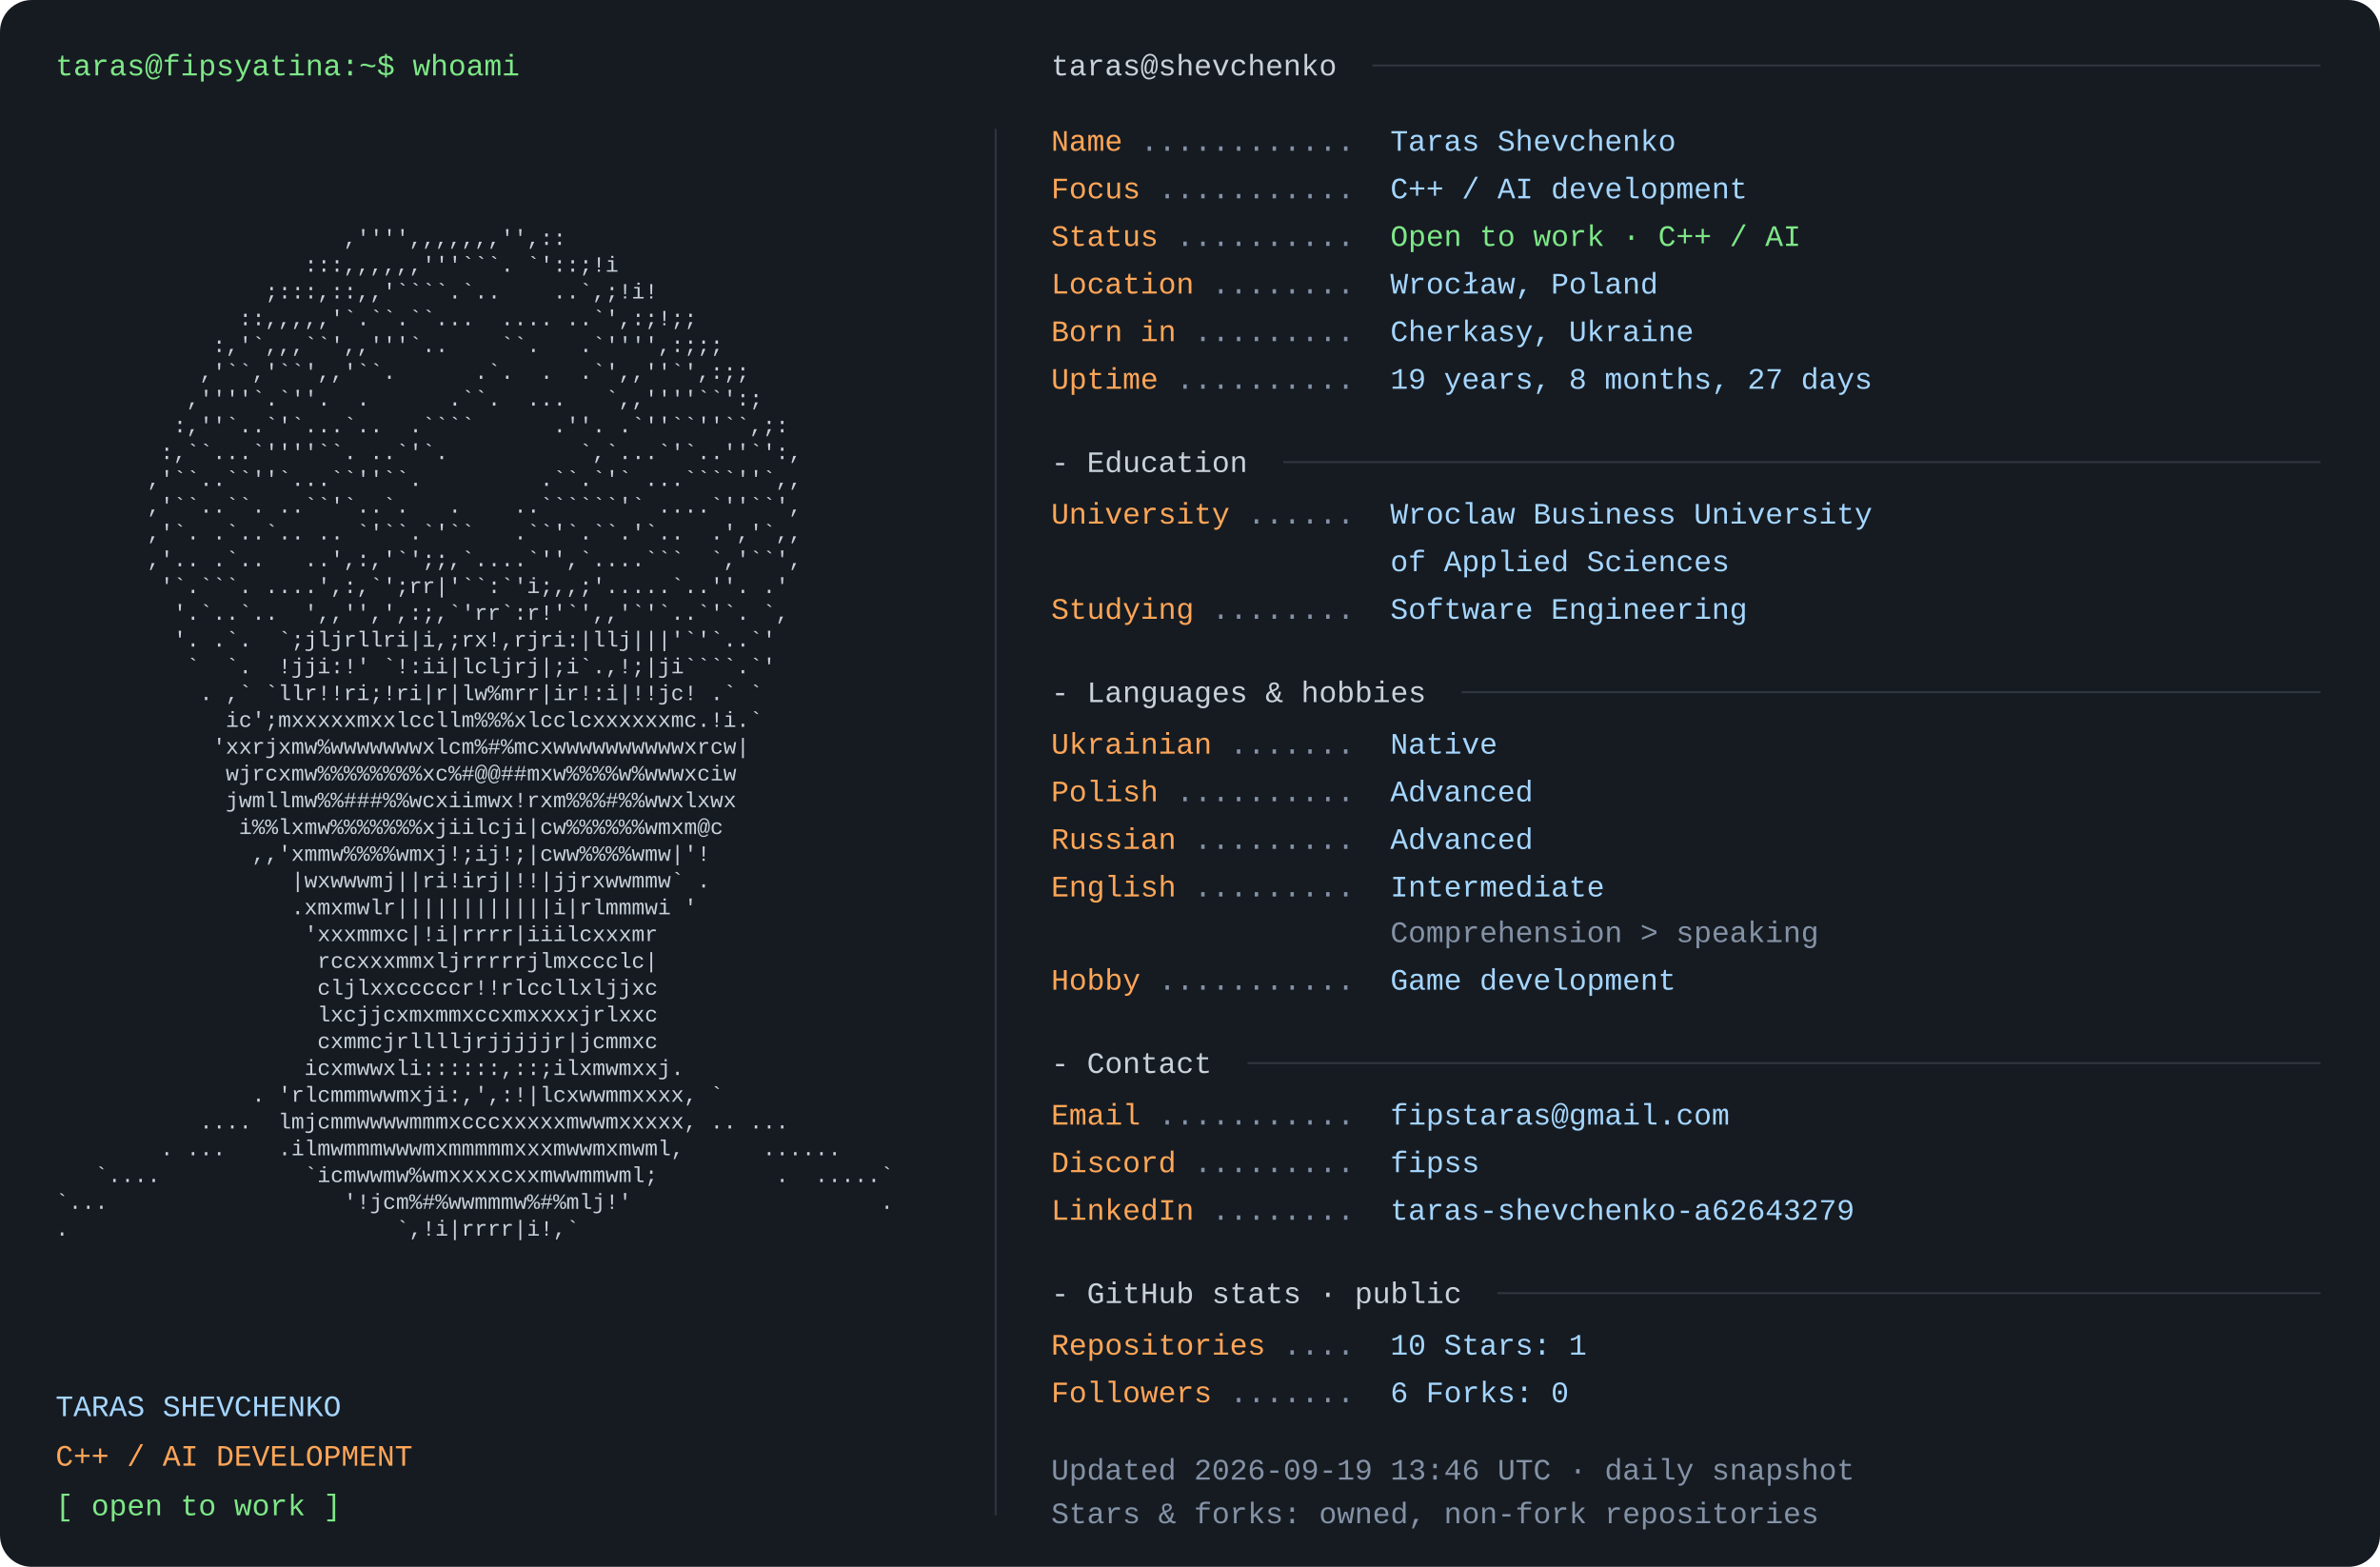
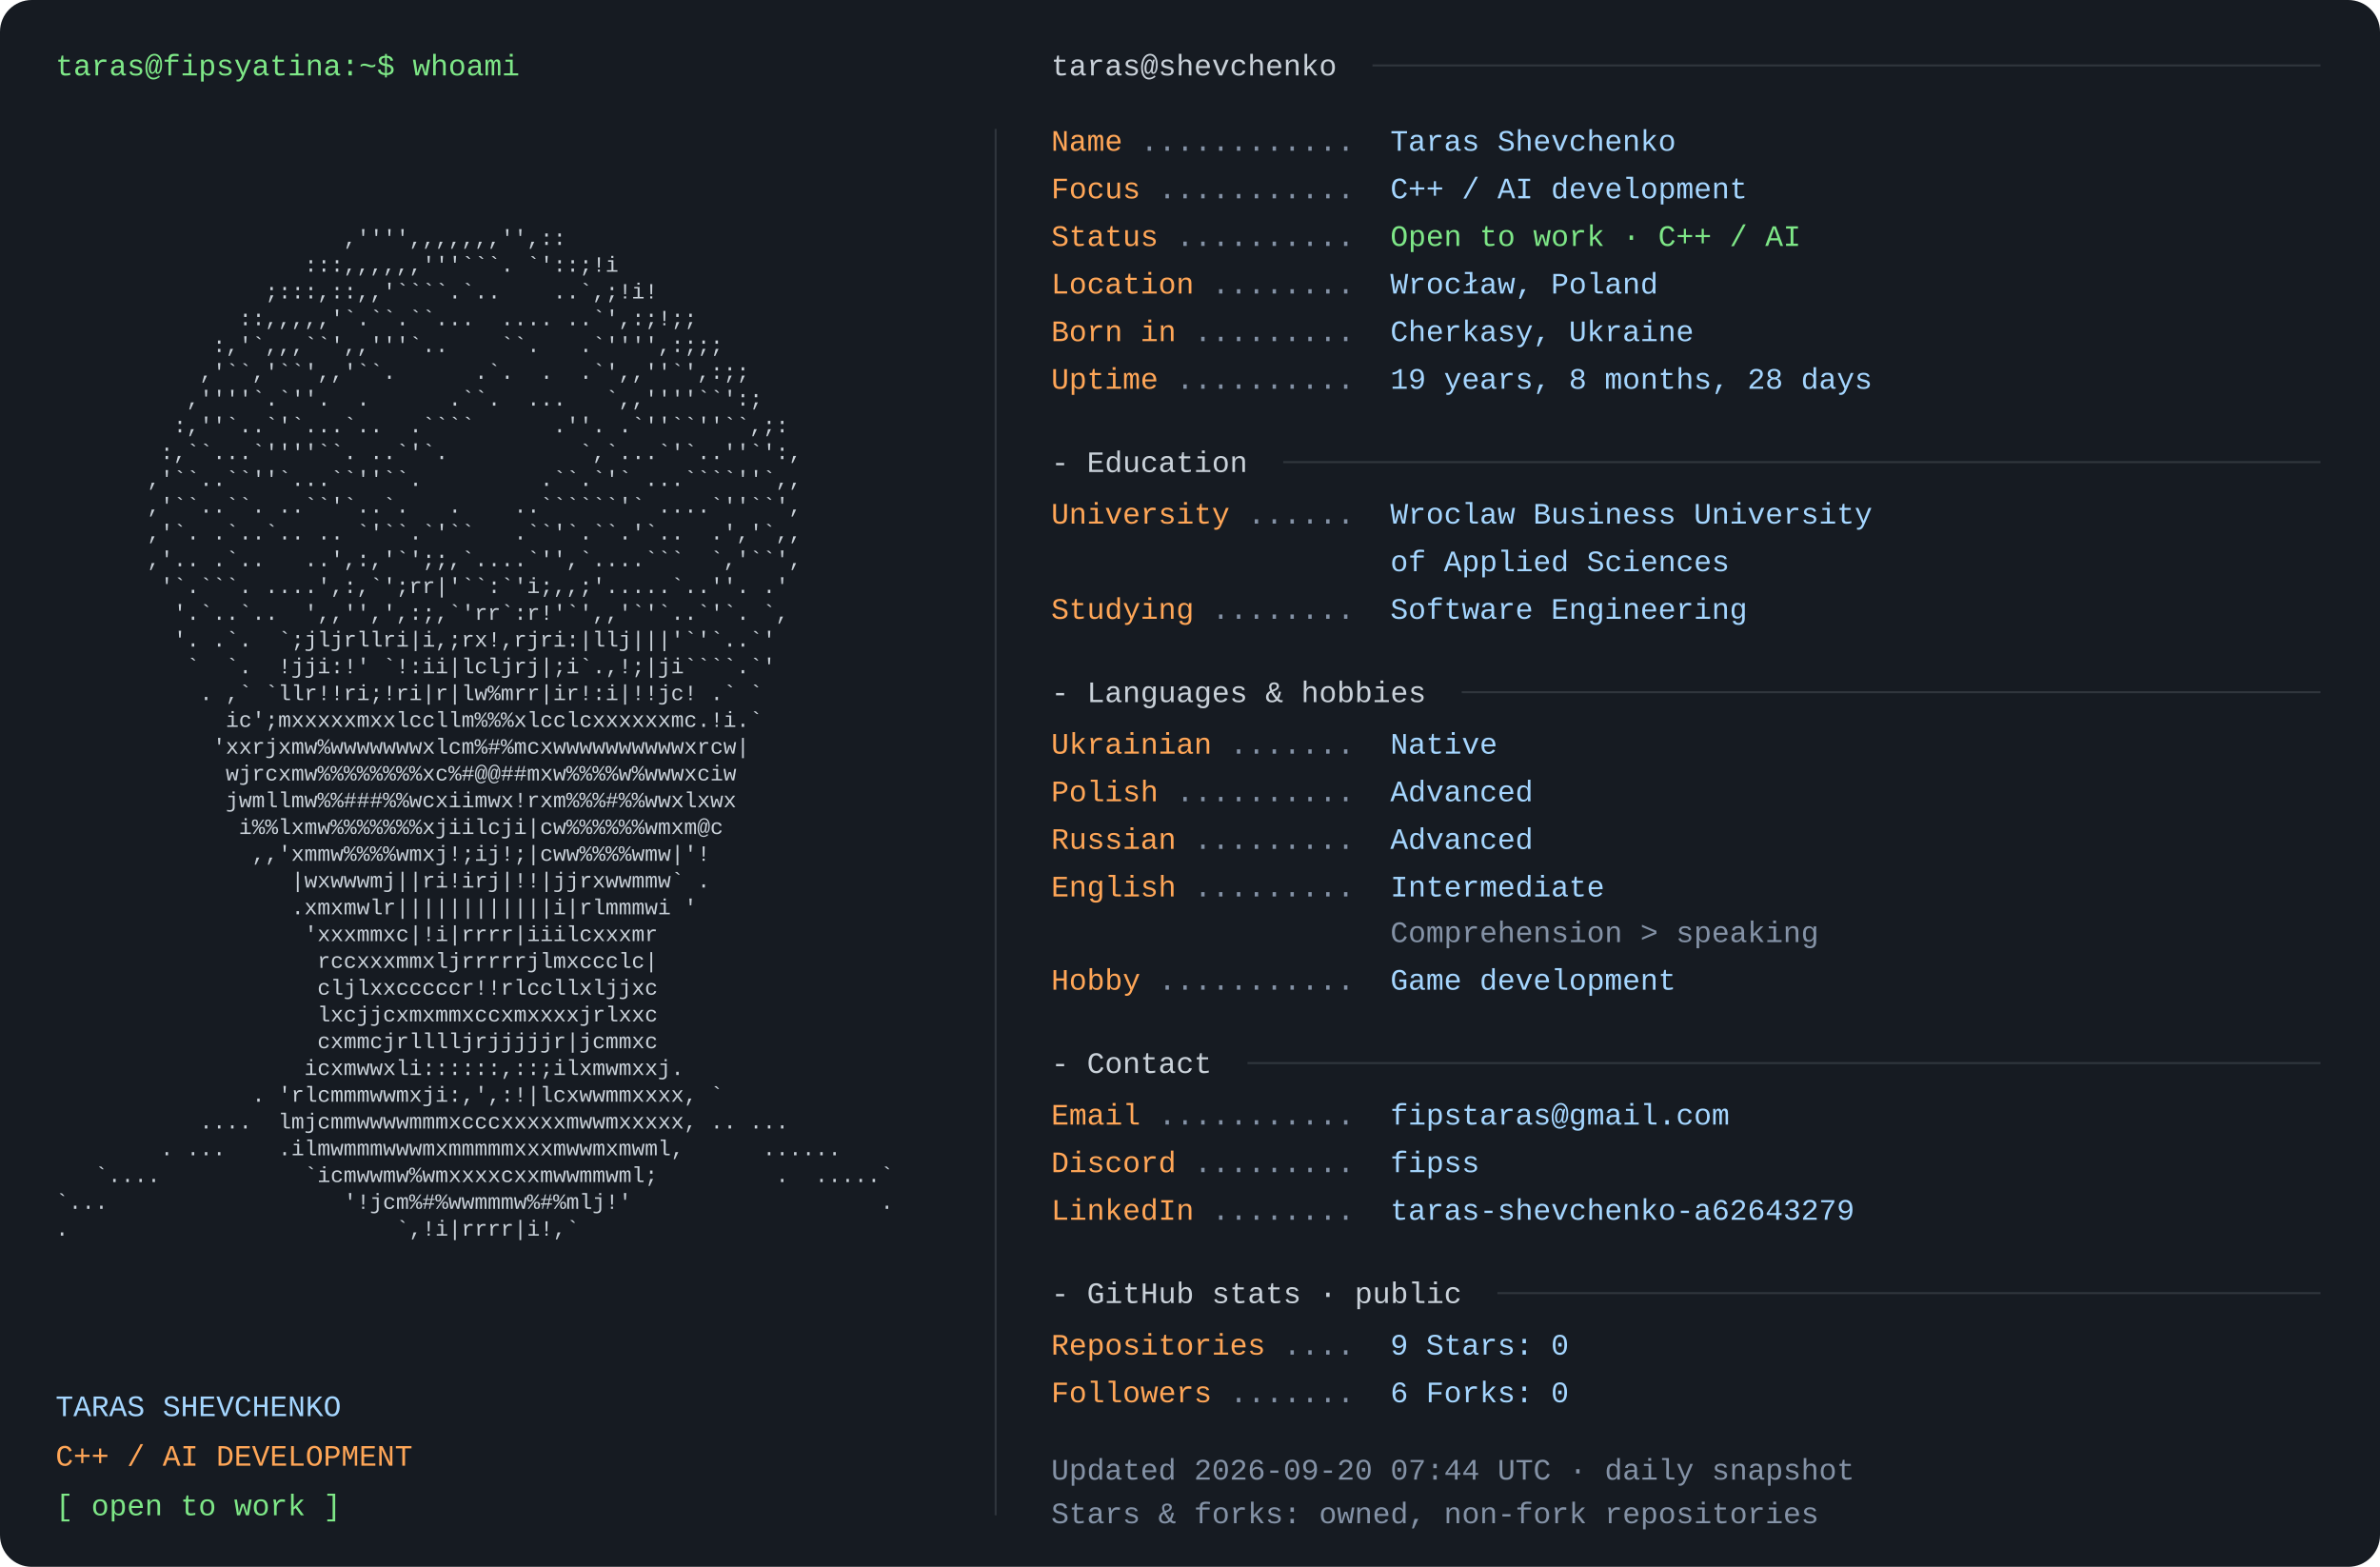
<svg xmlns="http://www.w3.org/2000/svg" width="1200" height="790" viewBox="0 0 1200 790" role="img" aria-labelledby="title desc">
  <rect width="1200" height="790" rx="16" fill="#161b22" />
  <style>text{font-family:Consolas,"Liberation Mono",Menlo,monospace;font-size:15px} .portrait{font-size:11px} text{white-space:pre}</style>
  <text x="28" y="38" fill="#7ee787">taras@fipsyatina:~$ whoami</text>
  <text x="28" y="110.0" fill="#c9d1d9" class="portrait" xml:space="preserve" textLength="460" lengthAdjust="spacingAndGlyphs">                                                                </text>
  <text x="28" y="123.5" fill="#c9d1d9" class="portrait" xml:space="preserve" textLength="460" lengthAdjust="spacingAndGlyphs">                      ,'''',,,,,,,'',::                         </text>
  <text x="28" y="137.0" fill="#c9d1d9" class="portrait" xml:space="preserve" textLength="460" lengthAdjust="spacingAndGlyphs">                   :::,,,,,,'''```. `'::;!i                     </text>
  <text x="28" y="150.5" fill="#c9d1d9" class="portrait" xml:space="preserve" textLength="460" lengthAdjust="spacingAndGlyphs">                ;:::,::,,'````.`..    ..`,;!i!                  </text>
  <text x="28" y="164.0" fill="#c9d1d9" class="portrait" xml:space="preserve" textLength="460" lengthAdjust="spacingAndGlyphs">              ::,,,,,'`.``.``...  .... ..`',:;!;;               </text>
  <text x="28" y="177.5" fill="#c9d1d9" class="portrait" xml:space="preserve" textLength="460" lengthAdjust="spacingAndGlyphs">            :,'`,,,``',,'''`..    ``.   .`'''',:;;;             </text>
  <text x="28" y="191.0" fill="#c9d1d9" class="portrait" xml:space="preserve" textLength="460" lengthAdjust="spacingAndGlyphs">           ,'``,'``',,'``.      .`.  .  .`',,''`',:;;           </text>
  <text x="28" y="204.5" fill="#c9d1d9" class="portrait" xml:space="preserve" textLength="460" lengthAdjust="spacingAndGlyphs">          ,''''`.`''.  .      .``.  ...   `,,''''``':;          </text>
  <text x="28" y="218.0" fill="#c9d1d9" class="portrait" xml:space="preserve" textLength="460" lengthAdjust="spacingAndGlyphs">         :,''`..`'`...`..  .````      .''. .`''``''``,;:        </text>
  <text x="28" y="231.5" fill="#c9d1d9" class="portrait" xml:space="preserve" textLength="460" lengthAdjust="spacingAndGlyphs">        :,``...`''''``. ..`'`.          `,`...`'`..''`':,       </text>
  <text x="28" y="245.0" fill="#c9d1d9" class="portrait" xml:space="preserve" textLength="460" lengthAdjust="spacingAndGlyphs">       ,'``..``''`...``''``.         .``.`'` ...````''`,,       </text>
  <text x="28" y="258.5" fill="#c9d1d9" class="portrait" xml:space="preserve" textLength="460" lengthAdjust="spacingAndGlyphs">       ,'``..``. ..``'`..`.   .    ..``````'` ....`''``',       </text>
  <text x="28" y="272.0" fill="#c9d1d9" class="portrait" xml:space="preserve" textLength="460" lengthAdjust="spacingAndGlyphs">       ,'`. .`..`.. .. `'``.`'``   .``'`.``.'`..  .','`,,       </text>
  <text x="28" y="285.5" fill="#c9d1d9" class="portrait" xml:space="preserve" textLength="460" lengthAdjust="spacingAndGlyphs">       ,'.. .`..   ..',:,'`';;,`....`'',`....```  `,'``',       </text>
  <text x="28" y="299.0" fill="#c9d1d9" class="portrait" xml:space="preserve" textLength="460" lengthAdjust="spacingAndGlyphs">        '`.```. ....',:,`';rr|'``:`'i;,,;'.....`..''. .'        </text>
  <text x="28" y="312.5" fill="#c9d1d9" class="portrait" xml:space="preserve" textLength="460" lengthAdjust="spacingAndGlyphs">         '.`..`..  ',,'',',:;,`'rr`:r!'`',,'`'`..`'`. `,        </text>
  <text x="28" y="326.0" fill="#c9d1d9" class="portrait" xml:space="preserve" textLength="460" lengthAdjust="spacingAndGlyphs">         '. .`.  `;jljrllri|i,;rx!,rjri:|llj|||'`'`..`'         </text>
  <text x="28" y="339.5" fill="#c9d1d9" class="portrait" xml:space="preserve" textLength="460" lengthAdjust="spacingAndGlyphs">          `  `.  !jji:!' `!:ii|lcljrj|;i`.,!;|ji````.`'         </text>
  <text x="28" y="353.0" fill="#c9d1d9" class="portrait" xml:space="preserve" textLength="460" lengthAdjust="spacingAndGlyphs">           . ,` `llr!!ri;!ri|r|lw%mrr|ir!:i|!!jc! .` `          </text>
  <text x="28" y="366.5" fill="#c9d1d9" class="portrait" xml:space="preserve" textLength="460" lengthAdjust="spacingAndGlyphs">             ic';mxxxxxmxxlccllm%%%xlcclcxxxxxxmc.!i.`          </text>
  <text x="28" y="380.0" fill="#c9d1d9" class="portrait" xml:space="preserve" textLength="460" lengthAdjust="spacingAndGlyphs">            'xxrjxmw%wwwwwwwxlcm%#%mcxwwwwwwwwwwxrcw|           </text>
  <text x="28" y="393.5" fill="#c9d1d9" class="portrait" xml:space="preserve" textLength="460" lengthAdjust="spacingAndGlyphs">             wjrcxmw%%%%%%%%xc%#@@##mxw%%%%w%wwwxciw            </text>
  <text x="28" y="407.0" fill="#c9d1d9" class="portrait" xml:space="preserve" textLength="460" lengthAdjust="spacingAndGlyphs">             jwmllmw%%###%%wcxiimwx!rxm%%%#%%wwxlxwx            </text>
  <text x="28" y="420.5" fill="#c9d1d9" class="portrait" xml:space="preserve" textLength="460" lengthAdjust="spacingAndGlyphs">              i%%lxmw%%%%%%%xjiilcji|cw%%%%%%wmxm@c             </text>
  <text x="28" y="434.0" fill="#c9d1d9" class="portrait" xml:space="preserve" textLength="460" lengthAdjust="spacingAndGlyphs">               ,,'xmmw%%%%wmxj!;ij!;|cww%%%%wmw|'!              </text>
  <text x="28" y="447.5" fill="#c9d1d9" class="portrait" xml:space="preserve" textLength="460" lengthAdjust="spacingAndGlyphs">                  |wxwwwmj||ri!irj|!!|jjrxwwmmw` .              </text>
  <text x="28" y="461.0" fill="#c9d1d9" class="portrait" xml:space="preserve" textLength="460" lengthAdjust="spacingAndGlyphs">                  .xmxmwlr||||||||||||i|rlmmmwi '               </text>
  <text x="28" y="474.5" fill="#c9d1d9" class="portrait" xml:space="preserve" textLength="460" lengthAdjust="spacingAndGlyphs">                   'xxxmmxc|!i|rrrr|iiilcxxxmr                  </text>
  <text x="28" y="488.0" fill="#c9d1d9" class="portrait" xml:space="preserve" textLength="460" lengthAdjust="spacingAndGlyphs">                    rccxxxmmxljrrrrrjlmxccclc|                  </text>
  <text x="28" y="501.5" fill="#c9d1d9" class="portrait" xml:space="preserve" textLength="460" lengthAdjust="spacingAndGlyphs">                    cljlxxcccccr!!rlccllxljjxc                  </text>
  <text x="28" y="515.0" fill="#c9d1d9" class="portrait" xml:space="preserve" textLength="460" lengthAdjust="spacingAndGlyphs">                    lxcjjcxmxmmxccxmxxxxjrlxxc                  </text>
  <text x="28" y="528.5" fill="#c9d1d9" class="portrait" xml:space="preserve" textLength="460" lengthAdjust="spacingAndGlyphs">                    cxmmcjrlllljrjjjjjr|jcmmxc                  </text>
  <text x="28" y="542.0" fill="#c9d1d9" class="portrait" xml:space="preserve" textLength="460" lengthAdjust="spacingAndGlyphs">                   icxmwwxli::::::,::;ilxmwmxxj.                </text>
  <text x="28" y="555.5" fill="#c9d1d9" class="portrait" xml:space="preserve" textLength="460" lengthAdjust="spacingAndGlyphs">               . 'rlcmmmwwmxji:,',:!|lcxwwmmxxxx, `             </text>
  <text x="28" y="569.0" fill="#c9d1d9" class="portrait" xml:space="preserve" textLength="460" lengthAdjust="spacingAndGlyphs">           ....  lmjcmmwwwwmmmxcccxxxxxmwwmxxxxx, .. ...        </text>
  <text x="28" y="582.5" fill="#c9d1d9" class="portrait" xml:space="preserve" textLength="460" lengthAdjust="spacingAndGlyphs">        . ...    .ilmwmmmwwwmxmmmmmxxxmwwmxmwml,      ......    </text>
  <text x="28" y="596.0" fill="#c9d1d9" class="portrait" xml:space="preserve" textLength="460" lengthAdjust="spacingAndGlyphs">   `....           `icmwwmw%wmxxxxcxxmwwmmwml;         .  .....`</text>
  <text x="28" y="609.5" fill="#c9d1d9" class="portrait" xml:space="preserve" textLength="460" lengthAdjust="spacingAndGlyphs">`...                  '!jcm%#%wwmmmw%#%mlj!'                   .</text>
  <text x="28" y="623.0" fill="#c9d1d9" class="portrait" xml:space="preserve" textLength="460" lengthAdjust="spacingAndGlyphs">.                         `,!i|rrrr|i!,`                        </text>
  <text x="28" y="636.5" fill="#c9d1d9" class="portrait" xml:space="preserve" textLength="460" lengthAdjust="spacingAndGlyphs">                                                                </text>
  <text x="28" y="714" fill="#a5d6ff">TARAS SHEVCHENKO</text>
  <text x="28" y="739" fill="#ffa657">C++ / AI DEVELOPMENT</text>
  <text x="28" y="764" fill="#7ee787">[ open to work ]</text>
  <path d="M502 65 V764" stroke="#30363d" />
  <text x="530" y="38" fill="#c9d1d9">taras@shevchenko</text>
  <path d="M692 33 H1170" stroke="#30363d" />
  <text x="530" y="76" fill="#ffa657">Name</text>
  <text x="575" y="76" fill="#8492a6"> ............ </text>
  <text x="701" y="76" fill="#a5d6ff">Taras Shevchenko</text>
  <text x="530" y="100" fill="#ffa657">Focus</text>
  <text x="584" y="100" fill="#8492a6"> ........... </text>
  <text x="701" y="100" fill="#a5d6ff">C++ / AI development</text>
  <text x="530" y="124" fill="#ffa657">Status</text>
  <text x="593" y="124" fill="#8492a6"> .......... </text>
  <text x="701" y="124" fill="#7ee787">Open to work · C++ / AI</text>
  <text x="530" y="148" fill="#ffa657">Location</text>
  <text x="611" y="148" fill="#8492a6"> ........ </text>
  <text x="701" y="148" fill="#a5d6ff">Wrocław, Poland</text>
  <text x="530" y="172" fill="#ffa657">Born in</text>
  <text x="602" y="172" fill="#8492a6"> ......... </text>
  <text x="701" y="172" fill="#a5d6ff">Cherkasy, Ukraine</text>
  <text x="530" y="196" fill="#ffa657">Uptime</text>
  <text x="593" y="196" fill="#8492a6"> .......... </text>
-   <text x="701" y="196" fill="#a5d6ff">19 years, 8 months, 27 days</text>
+   <text x="701" y="196" fill="#a5d6ff">19 years, 8 months, 28 days</text>
  <text x="530" y="238" fill="#c9d1d9">- Education</text>
  <path d="M647 233 H1170" stroke="#30363d" />
  <text x="530" y="264" fill="#ffa657">University</text>
  <text x="629" y="264" fill="#8492a6"> ...... </text>
  <text x="701" y="264" fill="#a5d6ff">Wroclaw Business University</text>
  <text x="701" y="288" fill="#a5d6ff">of Applied Sciences</text>
  <text x="530" y="312" fill="#ffa657">Studying</text>
  <text x="611" y="312" fill="#8492a6"> ........ </text>
  <text x="701" y="312" fill="#a5d6ff">Software Engineering</text>
  <text x="530" y="354" fill="#c9d1d9">- Languages &amp; hobbies</text>
  <path d="M737 349 H1170" stroke="#30363d" />
  <text x="530" y="380" fill="#ffa657">Ukrainian</text>
  <text x="620" y="380" fill="#8492a6"> ....... </text>
  <text x="701" y="380" fill="#a5d6ff">Native</text>
  <text x="530" y="404" fill="#ffa657">Polish</text>
  <text x="593" y="404" fill="#8492a6"> .......... </text>
  <text x="701" y="404" fill="#a5d6ff">Advanced</text>
  <text x="530" y="428" fill="#ffa657">Russian</text>
  <text x="602" y="428" fill="#8492a6"> ......... </text>
  <text x="701" y="428" fill="#a5d6ff">Advanced</text>
  <text x="530" y="452" fill="#ffa657">English</text>
  <text x="602" y="452" fill="#8492a6"> ......... </text>
  <text x="701" y="452" fill="#a5d6ff">Intermediate</text>
  <text x="701" y="475" fill="#8492a6">Comprehension &gt; speaking</text>
  <text x="530" y="499" fill="#ffa657">Hobby</text>
  <text x="584" y="499" fill="#8492a6"> ........... </text>
  <text x="701" y="499" fill="#a5d6ff">Game development</text>
  <text x="530" y="541" fill="#c9d1d9">- Contact</text>
  <path d="M629 536 H1170" stroke="#30363d" />
  <text x="530" y="567" fill="#ffa657">Email</text>
  <text x="584" y="567" fill="#8492a6"> ........... </text>
  <text x="701" y="567" fill="#a5d6ff">fipstaras@gmail.com</text>
  <text x="530" y="591" fill="#ffa657">Discord</text>
  <text x="602" y="591" fill="#8492a6"> ......... </text>
  <text x="701" y="591" fill="#a5d6ff">fipss</text>
  <text x="530" y="615" fill="#ffa657">LinkedIn</text>
  <text x="611" y="615" fill="#8492a6"> ........ </text>
  <text x="701" y="615" fill="#a5d6ff">taras-shevchenko-a62643279</text>
  <text x="530" y="657" fill="#c9d1d9">- GitHub stats · public</text>
  <path d="M755 652 H1170" stroke="#30363d" />
  <text x="530" y="683" fill="#ffa657">Repositories</text>
  <text x="647" y="683" fill="#8492a6"> .... </text>
-   <text x="701" y="683" fill="#a5d6ff">10       Stars: 1</text>
+   <text x="701" y="683" fill="#a5d6ff">9       Stars: 0</text>
  <text x="530" y="707" fill="#ffa657">Followers</text>
  <text x="620" y="707" fill="#8492a6"> ....... </text>
  <text x="701" y="707" fill="#a5d6ff">6       Forks: 0</text>
-   <text x="530" y="746" fill="#8492a6">Updated 2026-09-19 13:46 UTC · daily snapshot</text>
+   <text x="530" y="746" fill="#8492a6">Updated 2026-09-20 07:44 UTC · daily snapshot</text>
  <text x="530" y="768" fill="#8492a6">Stars &amp; forks: owned, non-fork repositories</text>
</svg>
